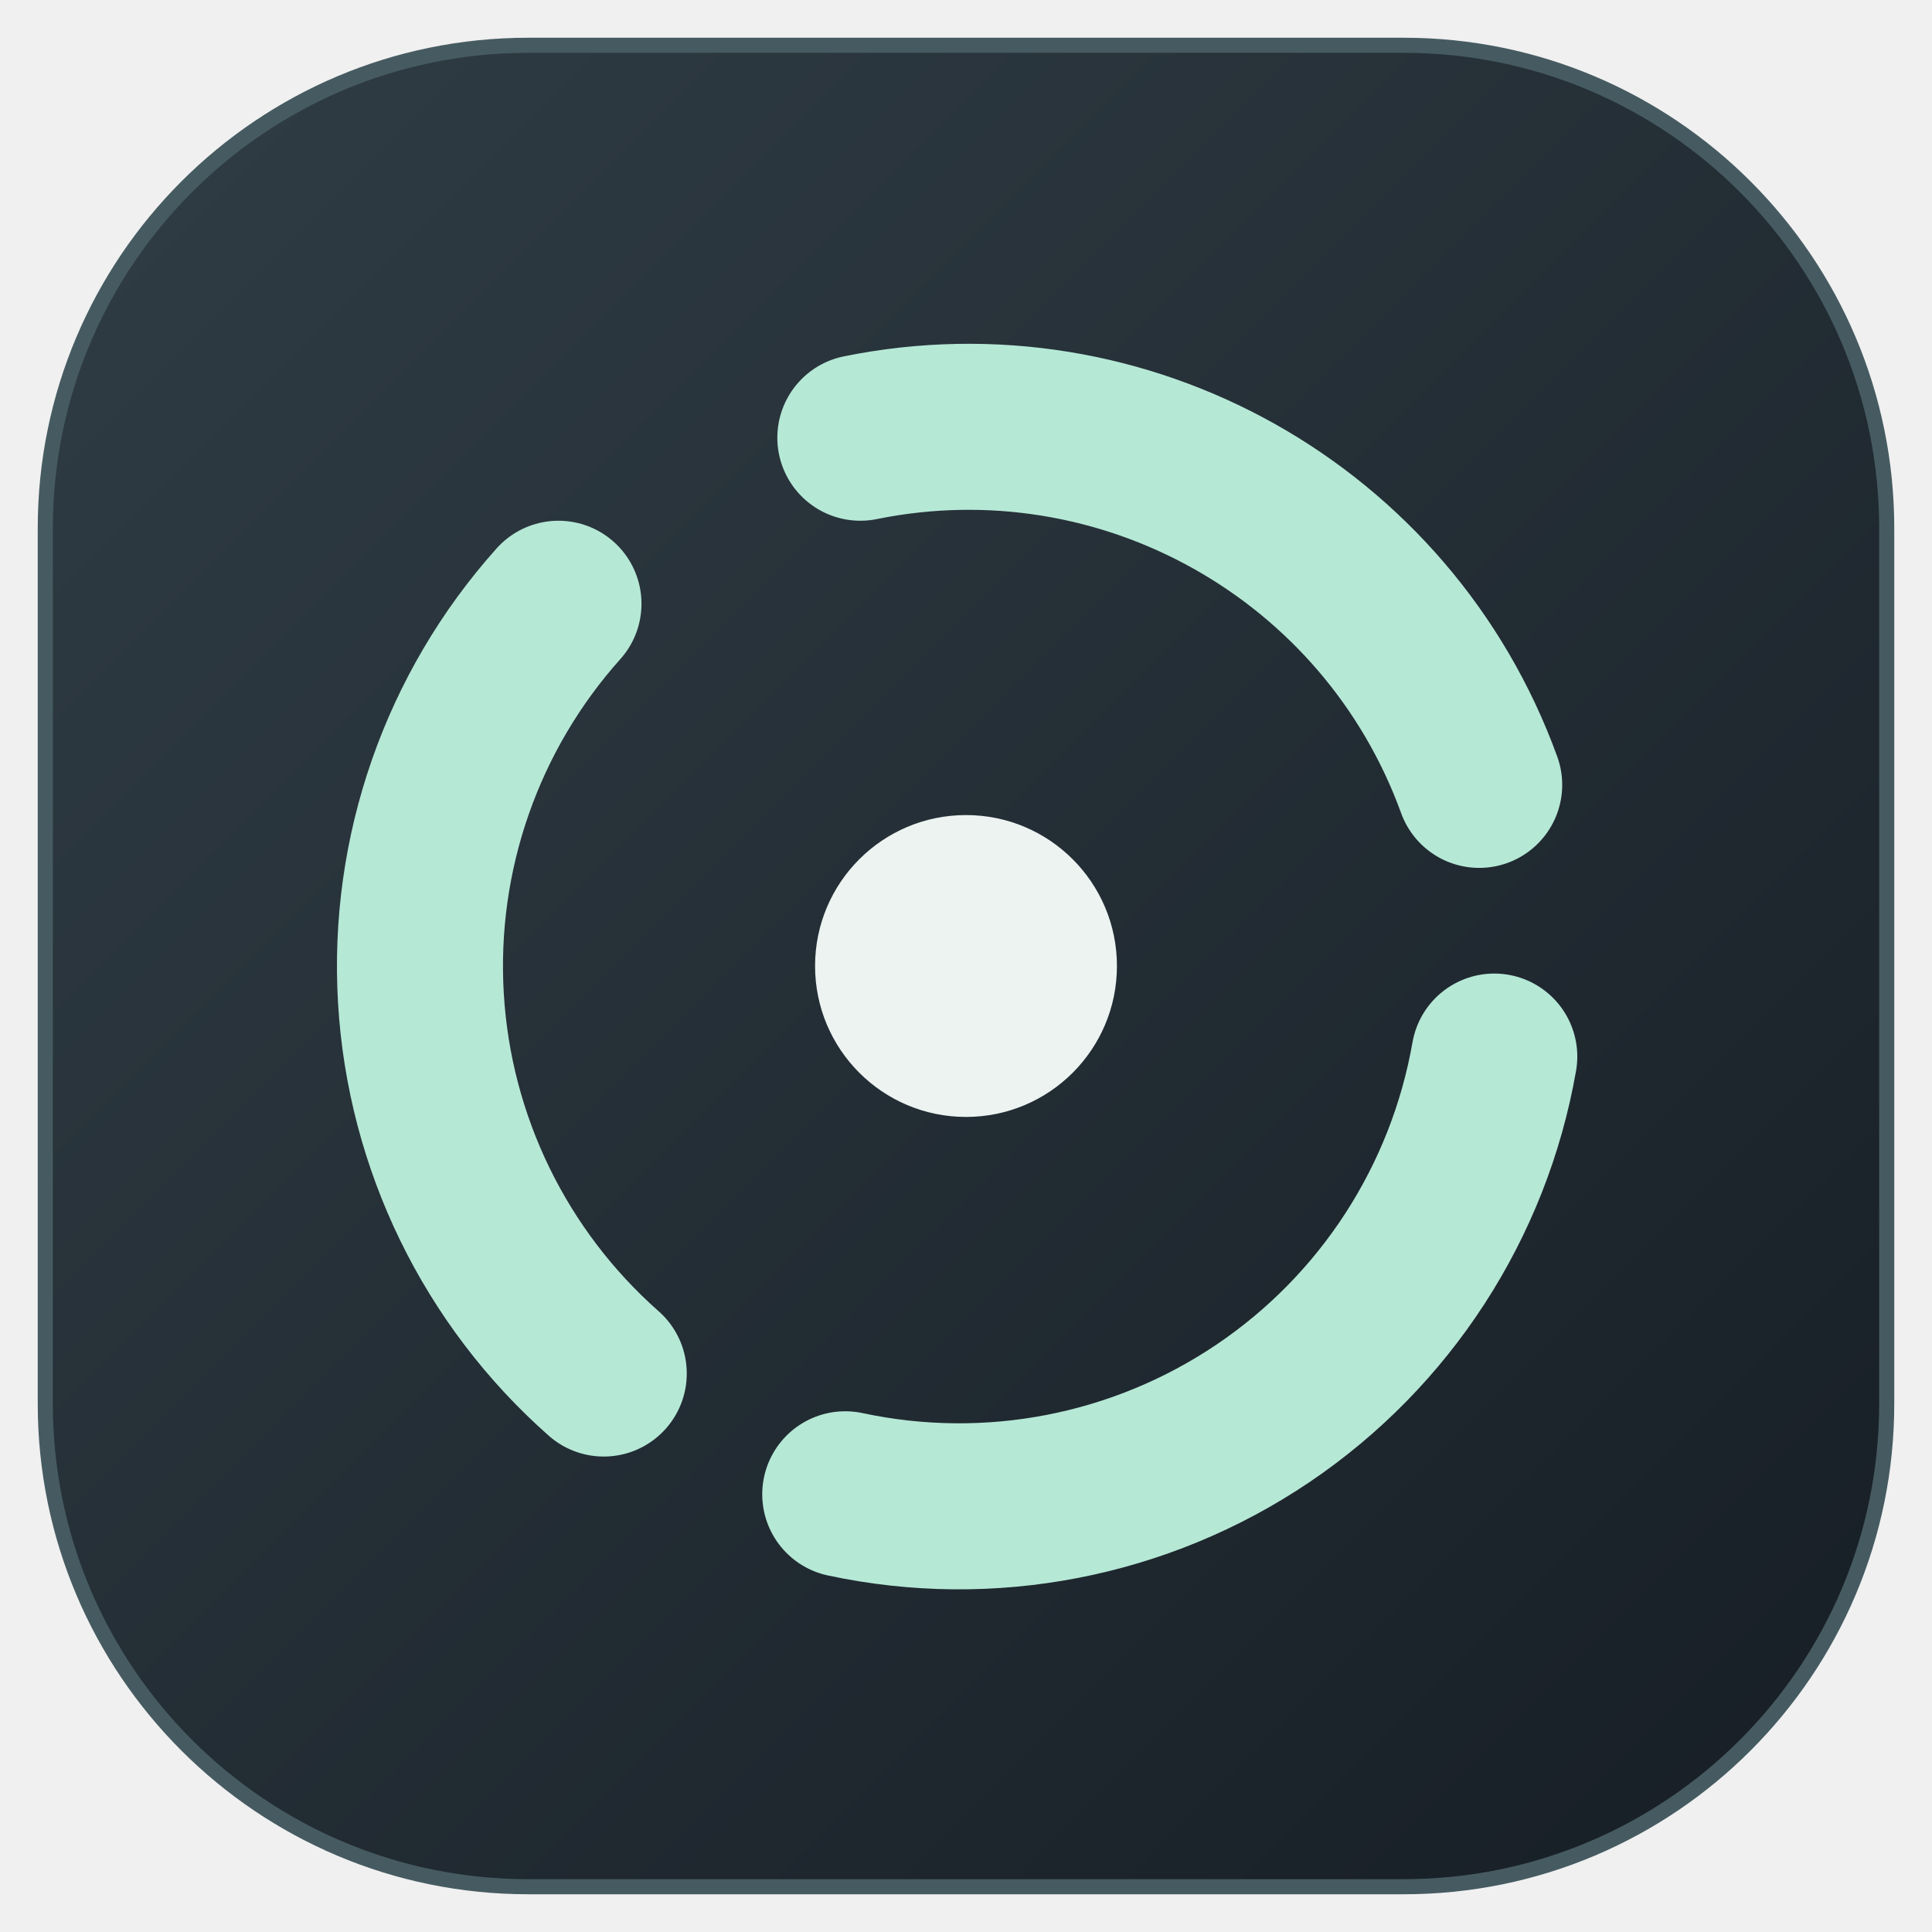
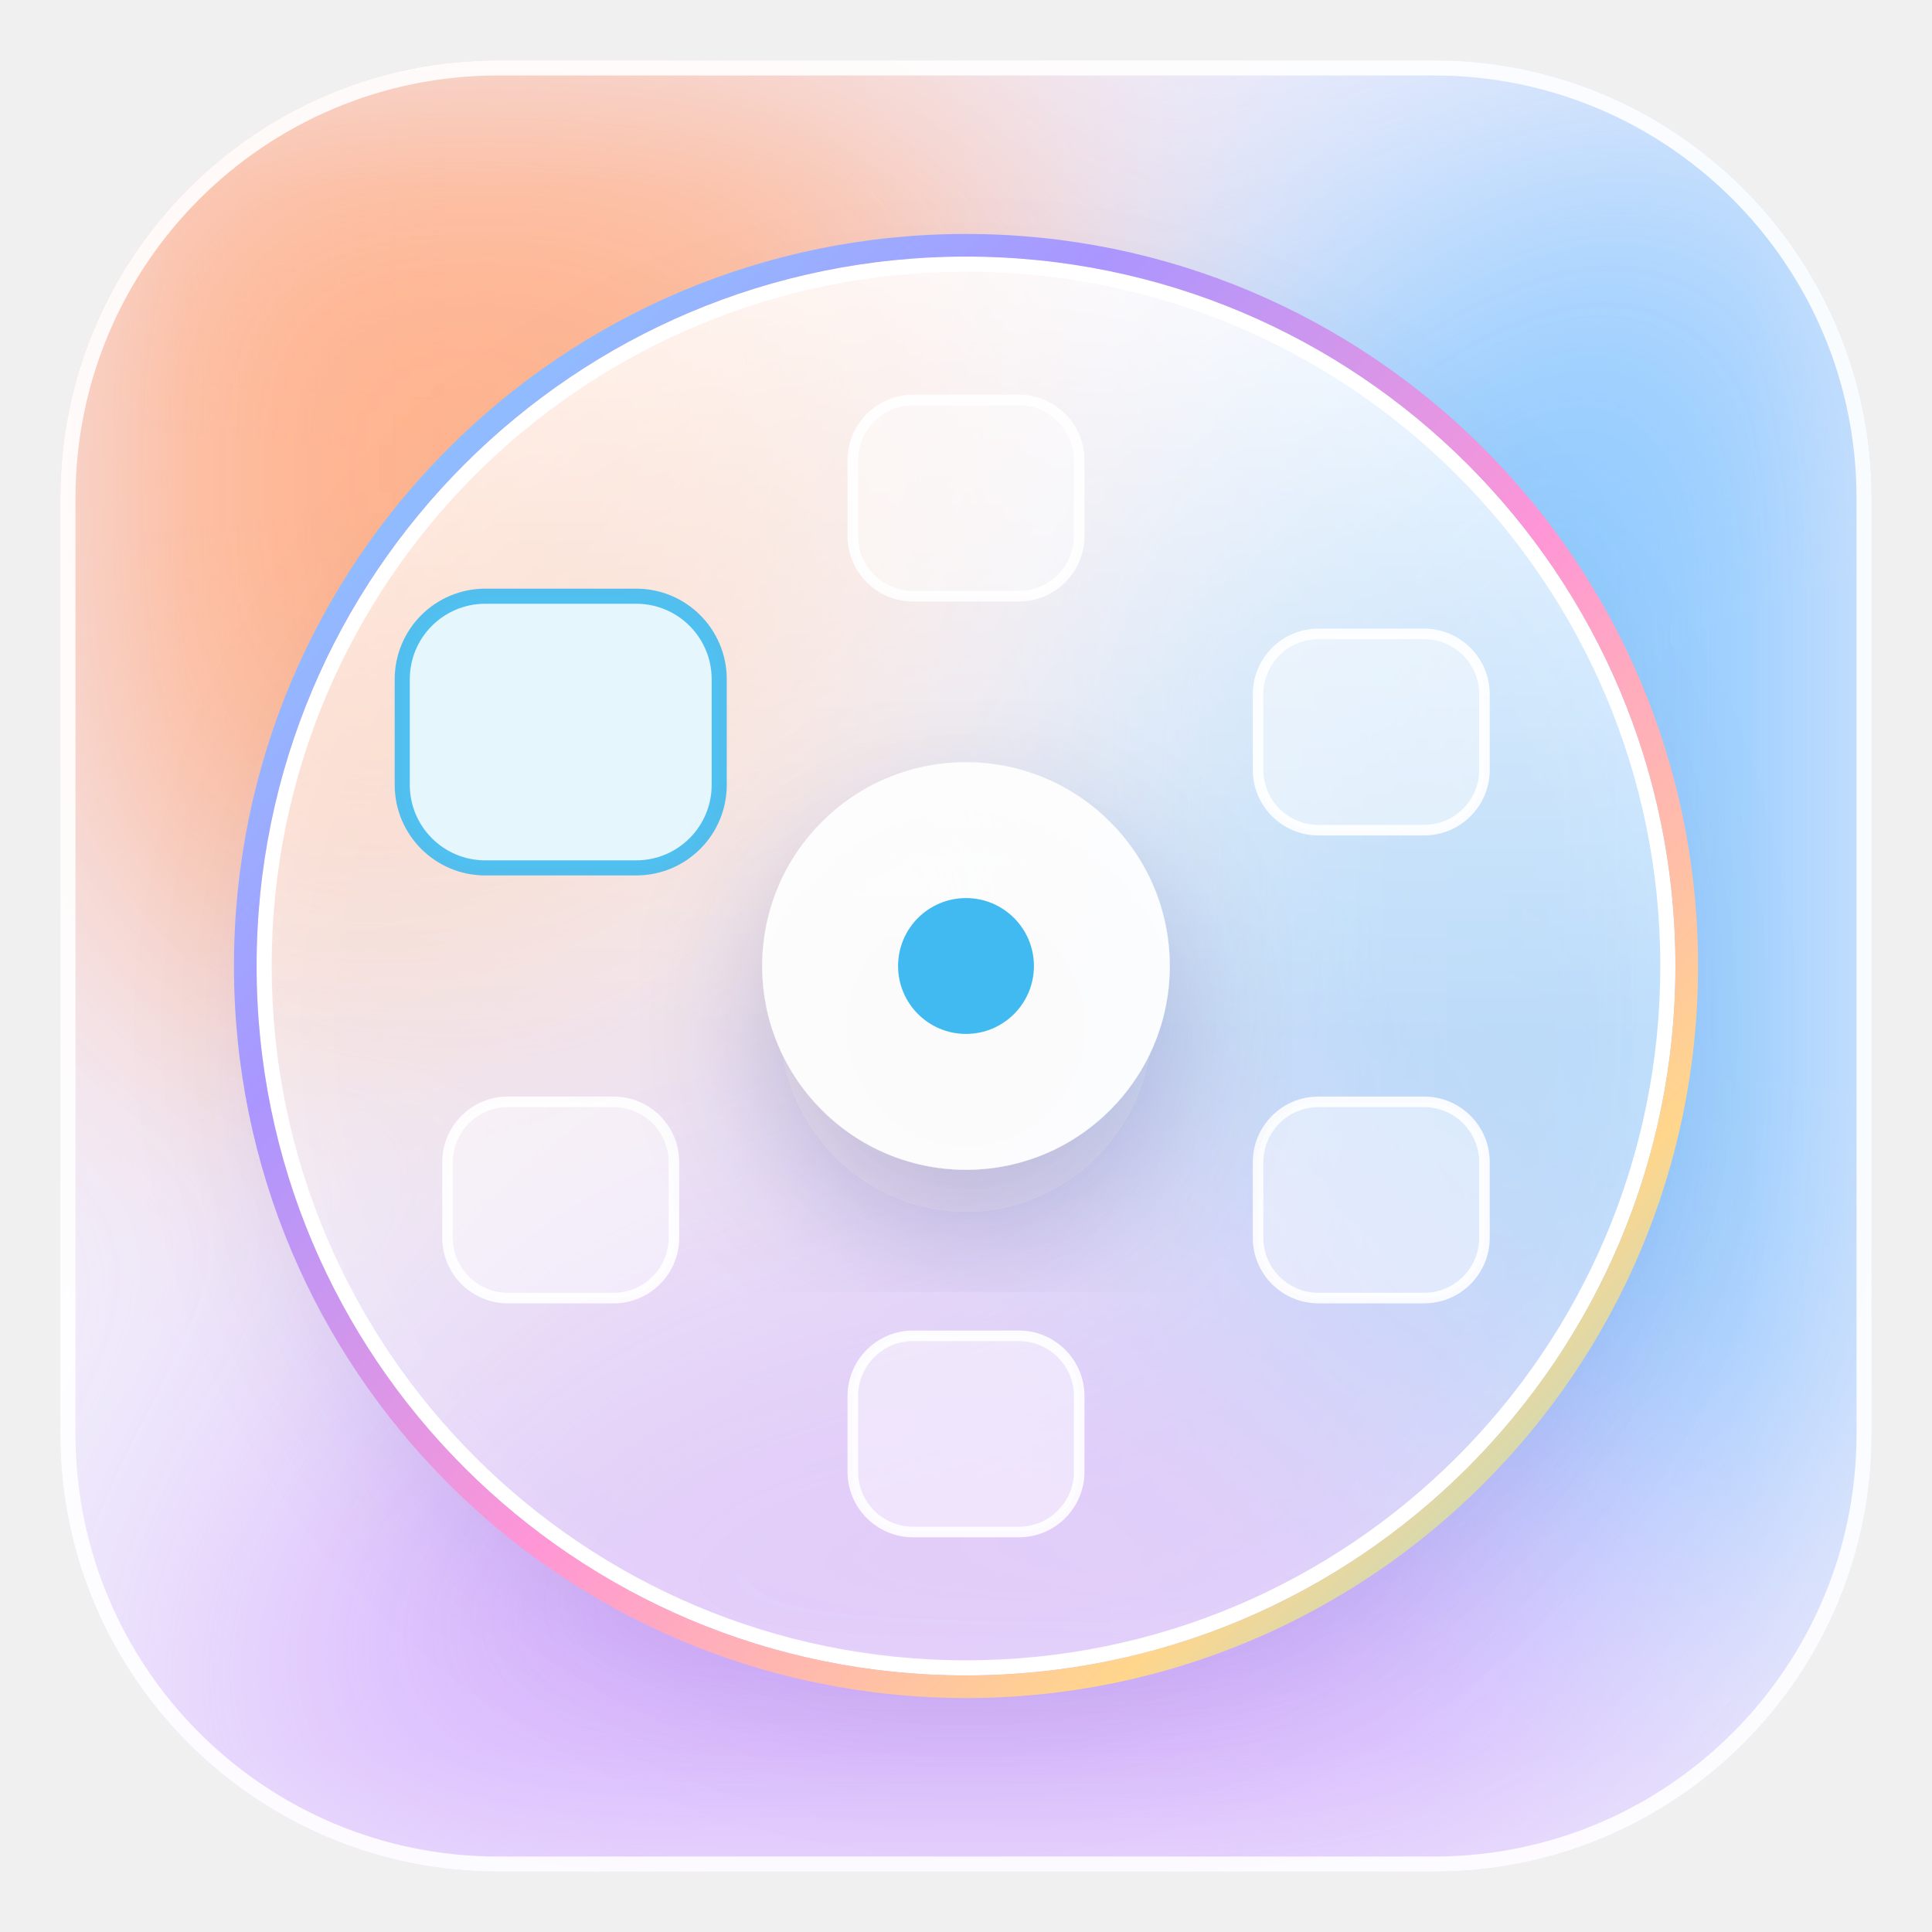
- <svg xmlns="http://www.w3.org/2000/svg" width="128" height="128" viewBox="0 0 128 128">
+ <svg xmlns="http://www.w3.org/2000/svg" viewBox="0 0 256 256" width="256" height="256">
  <defs>
-     <linearGradient id="surface" x2="1" y2="1">
-       <stop stop-color="#303d45" />
-       <stop offset="1" stop-color="#171e25" />
+     <clipPath id="t">
+       <rect x="8" y="8" width="240" height="240" rx="58" />
+     </clipPath>
+     <filter id="soft" x="-50%" y="-50%" width="200%" height="200%">
+       <feGaussianBlur stdDeviation="26" />
+     </filter>
+     <filter id="lift" x="-30%" y="-30%" width="160%" height="160%">
+       <feDropShadow dx="0" dy="8" stdDeviation="9" flood-color="#2a1e5c" flood-opacity=".22" />
+     </filter>
+     <linearGradient id="sheen" x1="0" y1="0" x2="0" y2="1">
+       <stop offset="0" stop-color="#fff" stop-opacity=".75" />
+       <stop offset=".55" stop-color="#fff" stop-opacity="0" />
+     </linearGradient>
+     <linearGradient id="film" x1="0" y1="0" x2="1" y2="1">
+       <stop offset="0" stop-color="#78e0ff" />
+       <stop offset=".3" stop-color="#aa96ff" />
+       <stop offset=".55" stop-color="#ff96d6" />
+       <stop offset=".8" stop-color="#ffd68c" />
+       <stop offset="1" stop-color="#78e0ff" />
    </linearGradient>
  </defs>
-   <rect x="3" y="3" width="122" height="122" rx="32" fill="url(#surface)" stroke="#465b61" />
-   <g fill="none" stroke="#b6e8d6" stroke-width="11" stroke-linecap="round">
-     <path d="M98 52A36 36 0 0 0 57 29" />
-     <path d="M37 40A36 36 0 0 0 40 91" />
-     <path d="M56 99A36 36 0 0 0 99 70" />
+   <g clip-path="url(#t)">
+     <rect x="8" y="8" width="240" height="240" fill="#f1eefb" />
+     <g filter="url(#soft)">
+       <circle cx="40" cy="40" r="90" fill="#ffb48f" />
+       <circle cx="235" cy="110" r="95" fill="#8fcaff" />
+       <circle cx="120" cy="250" r="95" fill="#d6b0ff" />
+     </g>
  </g>
-   <circle cx="64" cy="64" r="10" fill="#edf3f1" />
+   <rect x="9" y="9" width="238" height="238" rx="57" fill="none" stroke="#fff" stroke-opacity=".9" stroke-width="2" />
+   <g filter="url(#lift)">
+     <circle cx="128" cy="128" r="94" fill="#fff" fill-opacity=".38" />
+   </g>
+   <circle cx="128" cy="128" r="94" fill="url(#sheen)" />
+   <circle cx="128" cy="128" r="93" fill="none" stroke="#fff" stroke-width="2" />
+   <circle cx="128" cy="128" r="95.5" fill="none" stroke="url(#film)" stroke-width="3" />
+   <rect x="113.0" y="53.0" width="30" height="26" rx="8" fill="#fff" fill-opacity=".45" stroke="#fff" stroke-opacity=".9" stroke-width="1.4" />
+   <rect x="166.7" y="84.0" width="30" height="26" rx="8" fill="#fff" fill-opacity=".45" stroke="#fff" stroke-opacity=".9" stroke-width="1.4" />
+   <rect x="166.7" y="146.0" width="30" height="26" rx="8" fill="#fff" fill-opacity=".45" stroke="#fff" stroke-opacity=".9" stroke-width="1.4" />
+   <rect x="113.0" y="177.0" width="30" height="26" rx="8" fill="#fff" fill-opacity=".45" stroke="#fff" stroke-opacity=".9" stroke-width="1.4" />
+   <rect x="59.3" y="146.0" width="30" height="26" rx="8" fill="#fff" fill-opacity=".45" stroke="#fff" stroke-opacity=".9" stroke-width="1.4" />
+   <rect x="53.3" y="79.0" width="42" height="36" rx="11" fill="#e6f6fd" stroke="#40baf0" stroke-opacity=".9" stroke-width="2" />
+   <g filter="url(#lift)">
+     <circle cx="128" cy="128" r="27" fill="#fff" fill-opacity=".92" />
+   </g>
+   <circle cx="128" cy="128" r="9" fill="#40baf0" />
</svg>
